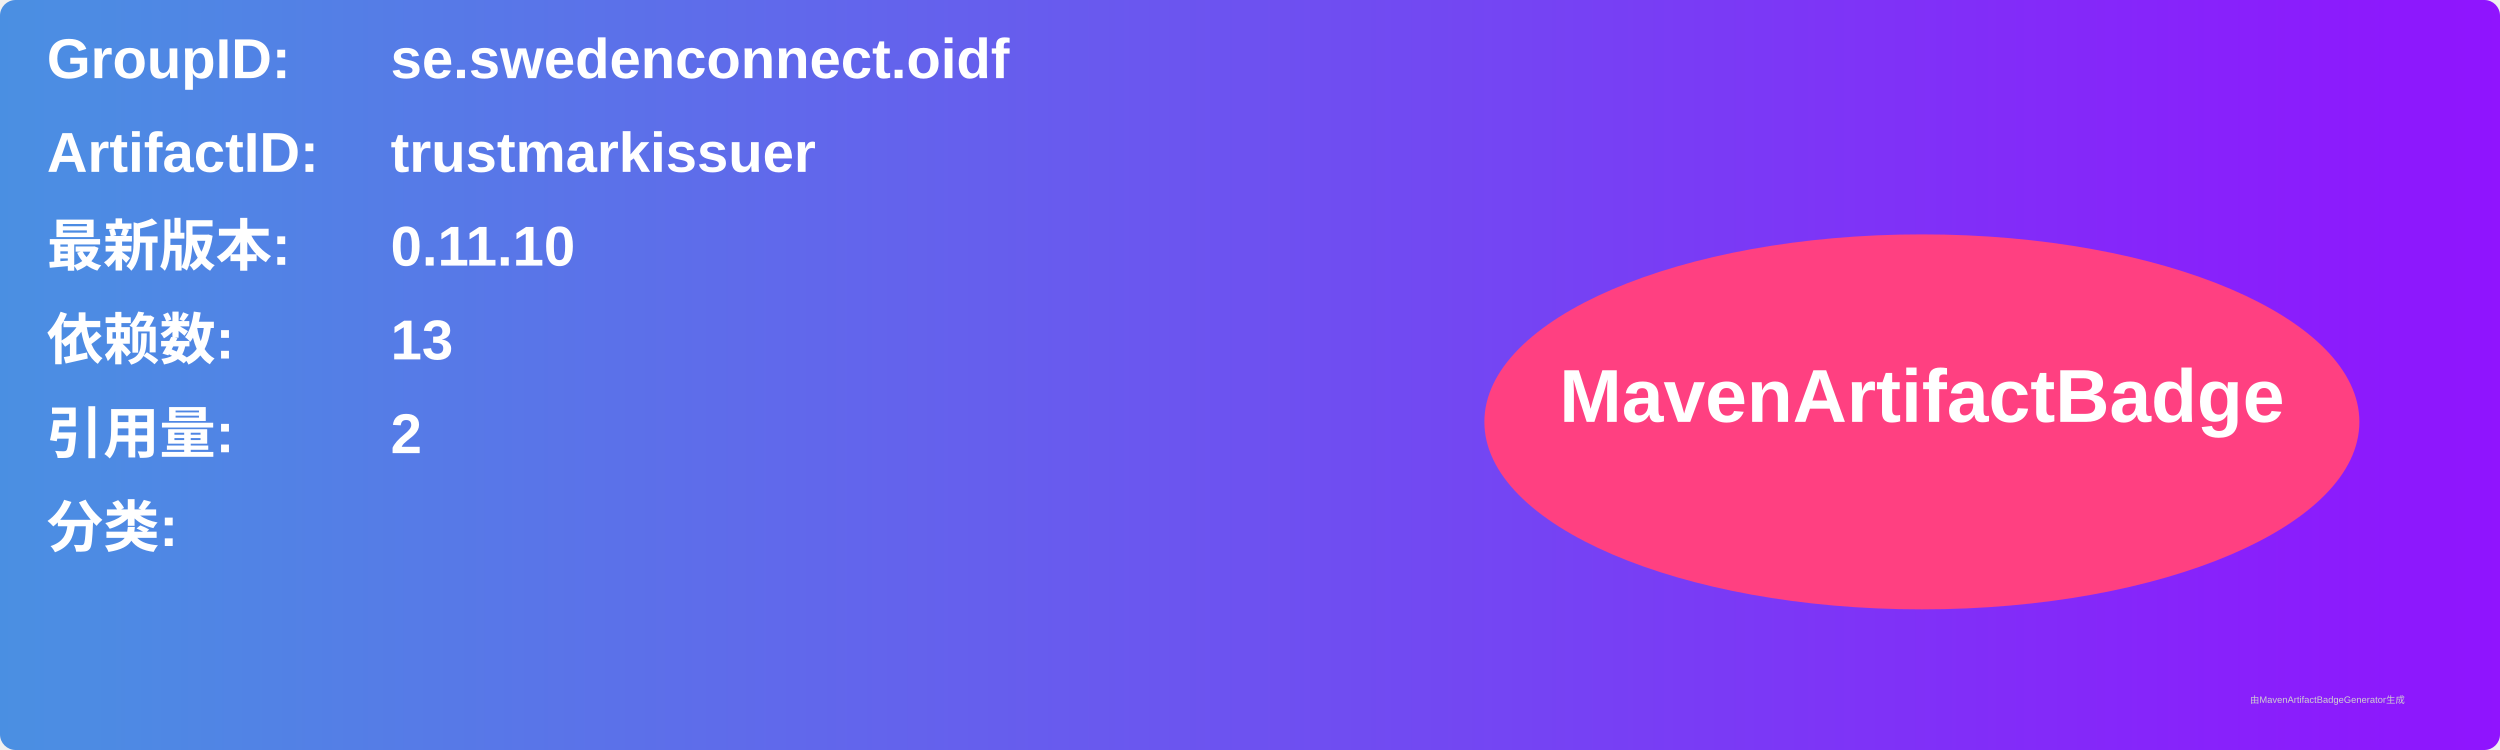
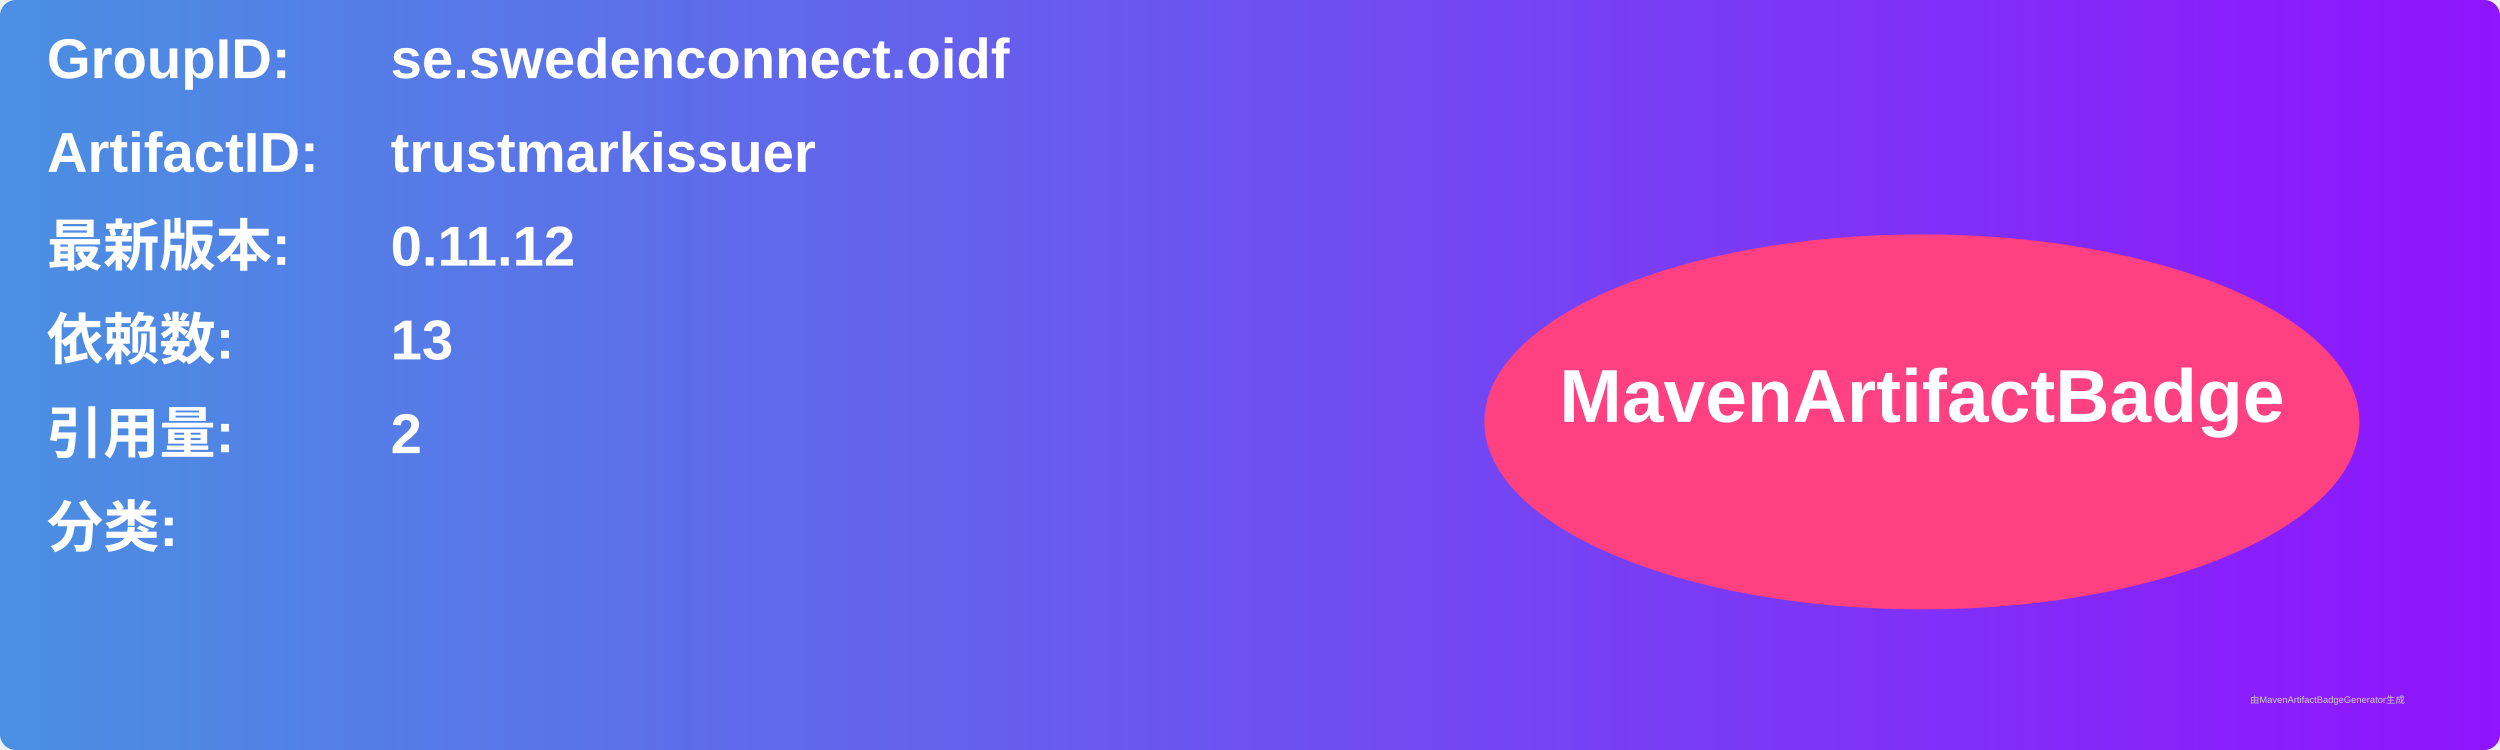
<svg xmlns="http://www.w3.org/2000/svg" width="800" height="240" viewBox="0 0 800 240">
  <linearGradient id="grad" x1="0%" y1="0%" x2="100%" y2="0%">
    <stop offset="0%" stop-color="#4a90e2" />
    <stop offset="100%" stop-color="#9013fe" />
  </linearGradient>
  <rect width="100%" height="100%" rx="5" ry="5" fill="url(#grad)" />
  <g transform="translate(15, 15)">
    <text x="0" y="10" font-family="Arial" font-size="18" fill="white" font-weight="bold" width="260">GroupID:</text>
    <text x="110" y="10" font-family="Arial" font-size="18" fill="white" font-weight="bold" width="460">se.swedenconnect.oidf</text>
    <text x="0" y="40" font-family="Arial" font-size="18" fill="white" font-weight="bold" width="260">ArtifactID:</text>
    <text x="110" y="40" font-family="Arial" font-size="18" fill="white" font-weight="bold" width="460">trustmarkissuer</text>
    <text x="0" y="70" font-family="Arial" font-size="18" fill="white" font-weight="bold">最新版本:</text>
    <text x="110" y="70" font-family="Arial" font-size="18" fill="white" font-weight="bold">
-       <tspan font-weight="bold">0.11.10</tspan>
+       <tspan font-weight="bold">0.11.12</tspan>
    </text>
    <text x="0" y="100" font-family="Arial" font-size="18" fill="white" font-weight="bold">依赖数: </text>
    <text x="110" y="100" font-family="Arial" font-size="18" fill="white">
      <tspan font-weight="bold">13</tspan>
    </text>
    <text x="0" y="130" font-family="Arial" font-size="18" fill="white" font-weight="bold">引用量: </text>
    <text x="110" y="130" font-family="Arial" font-size="18" fill="white">
      <tspan font-weight="bold">2</tspan>
    </text>
    <text x="0" y="160" font-family="Arial" font-size="18" fill="white" font-weight="bold">分类:</text>
    <text x="10" y="190" font-family="Arial" font-size="10" fill="white">
      <tspan font-weight="bold" />
    </text>
    <ellipse cx="600" cy="120" rx="140" ry="60" fill="#ff4081" />
    <text x="600" y="120" text-anchor="middle" font-family="Arial" font-size="24" fill="white" font-weight="bold">MavenArtifactBadge</text>
  </g>
  <text x="720" y="225" font-family="Arial" font-size="3" fill="#d0d0d0">由MavenArtifactBadgeGenerator生成</text>
</svg>
